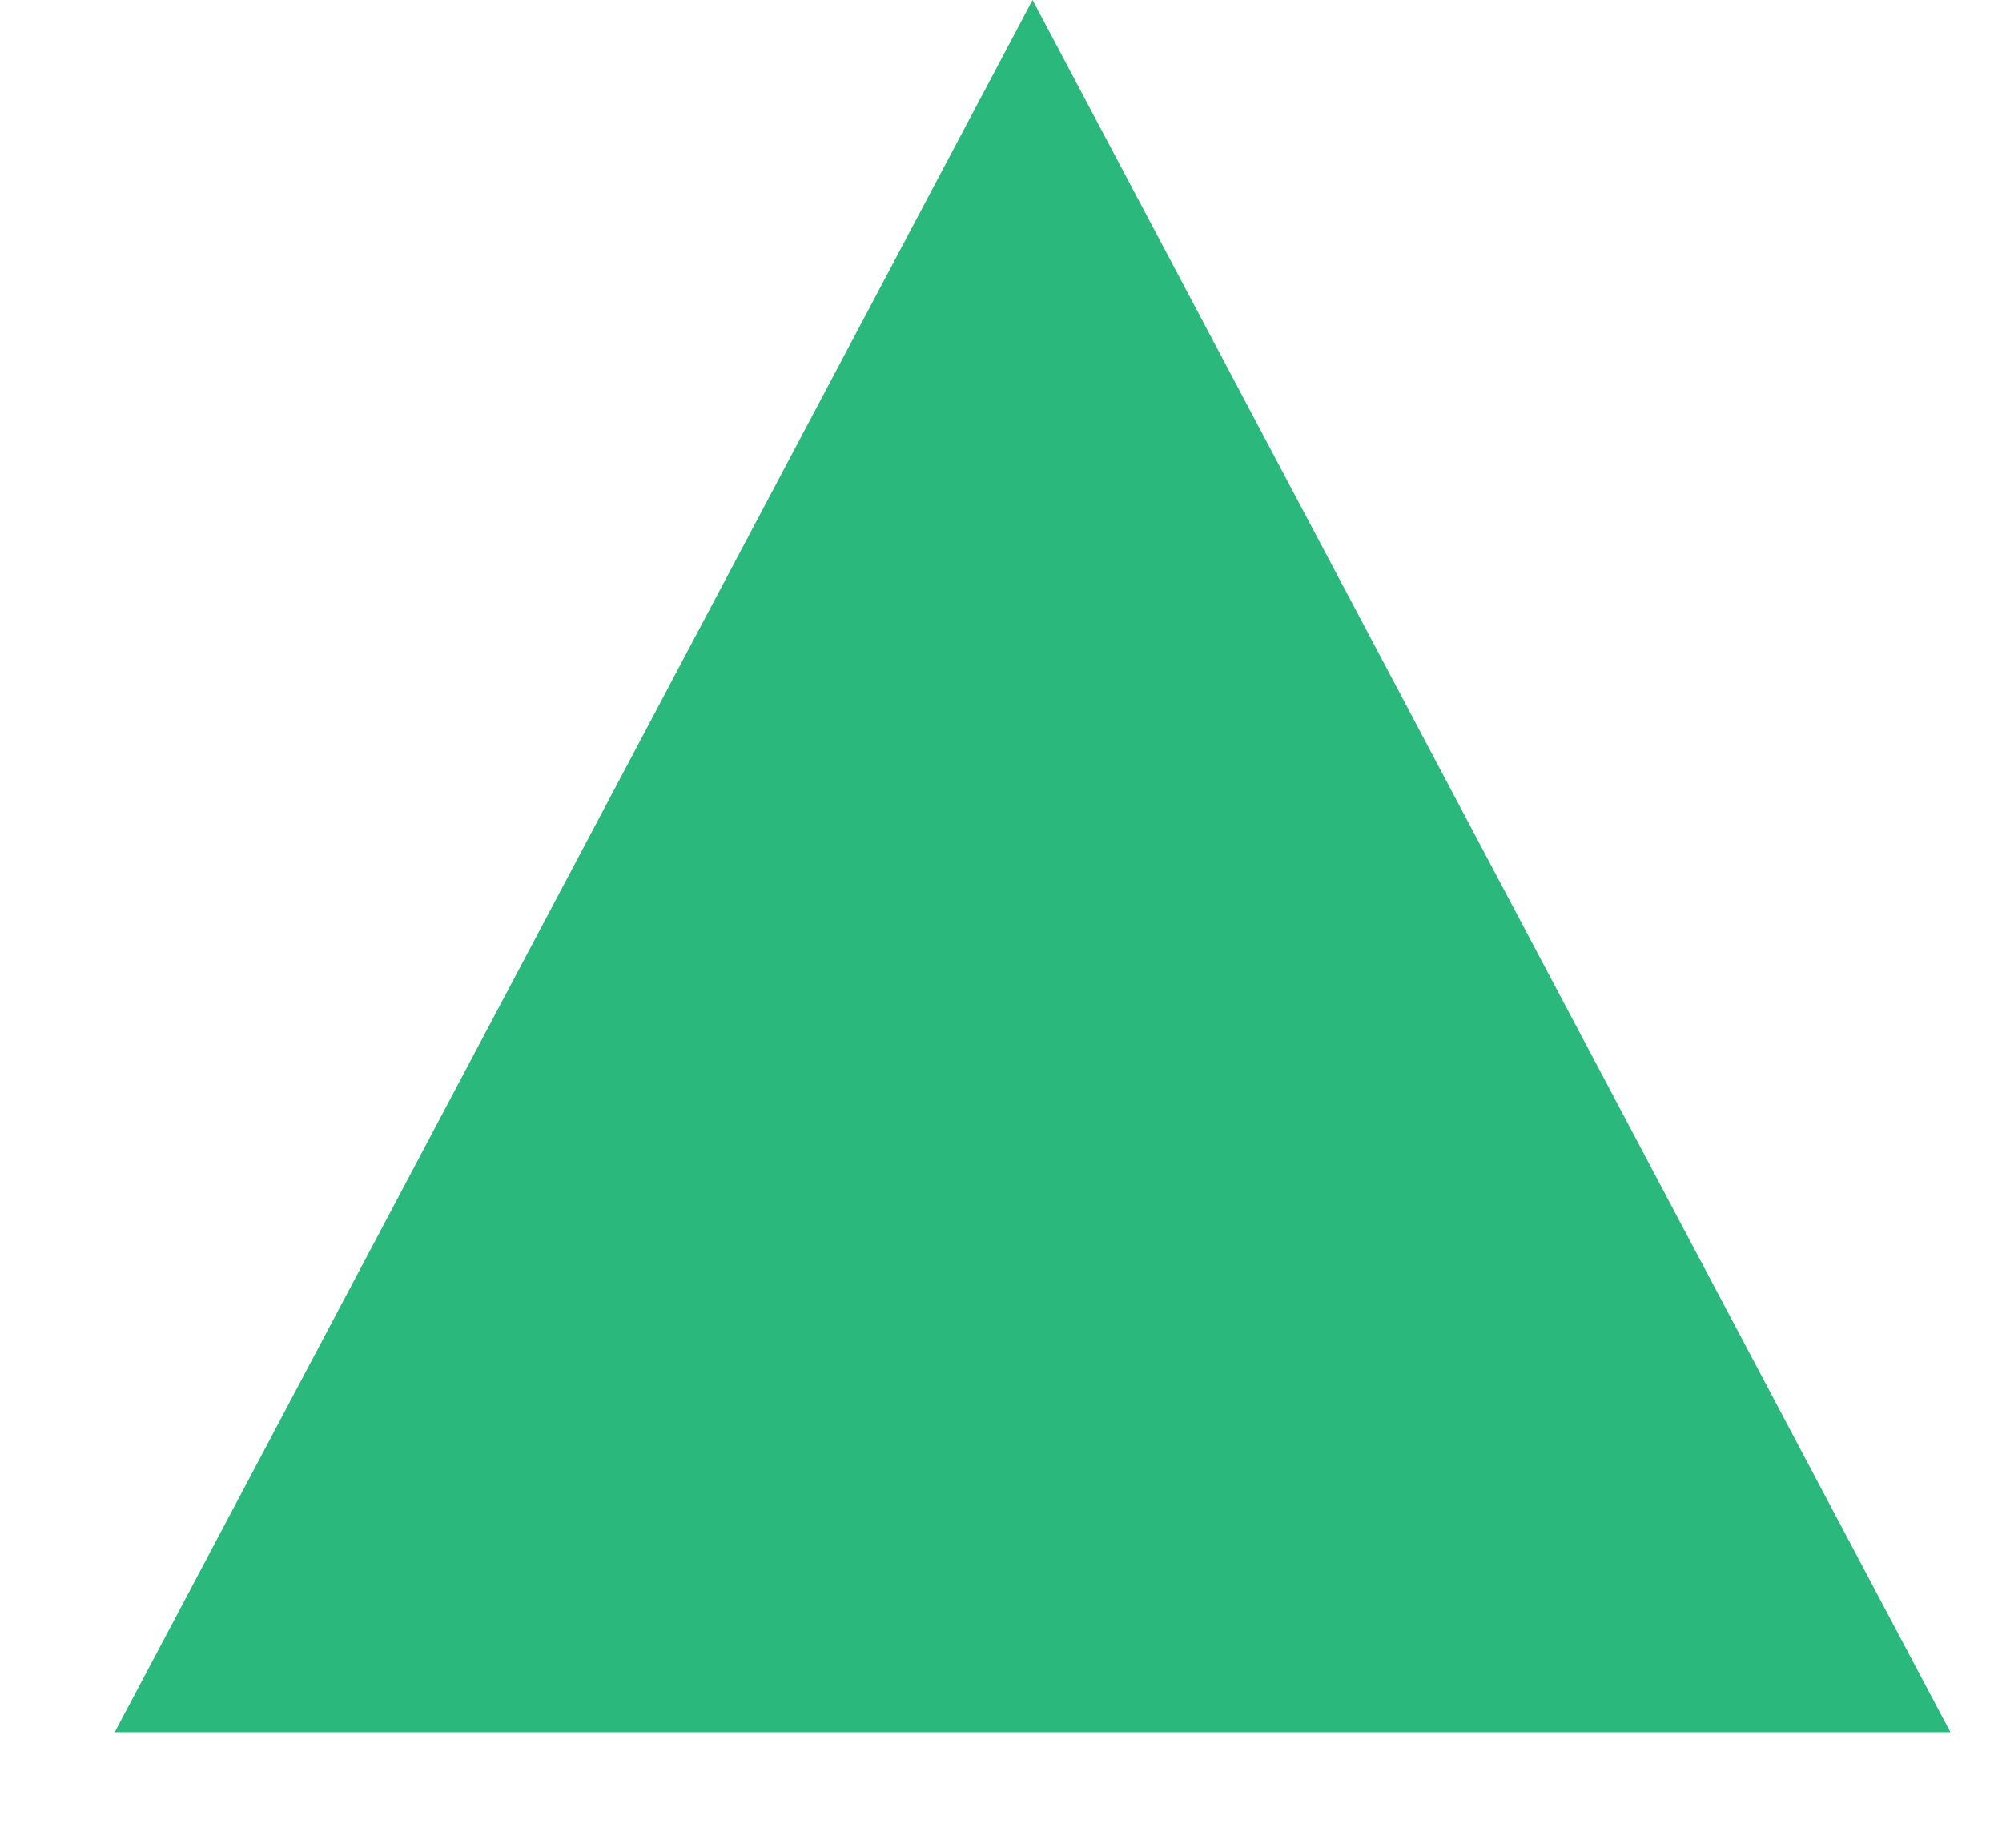
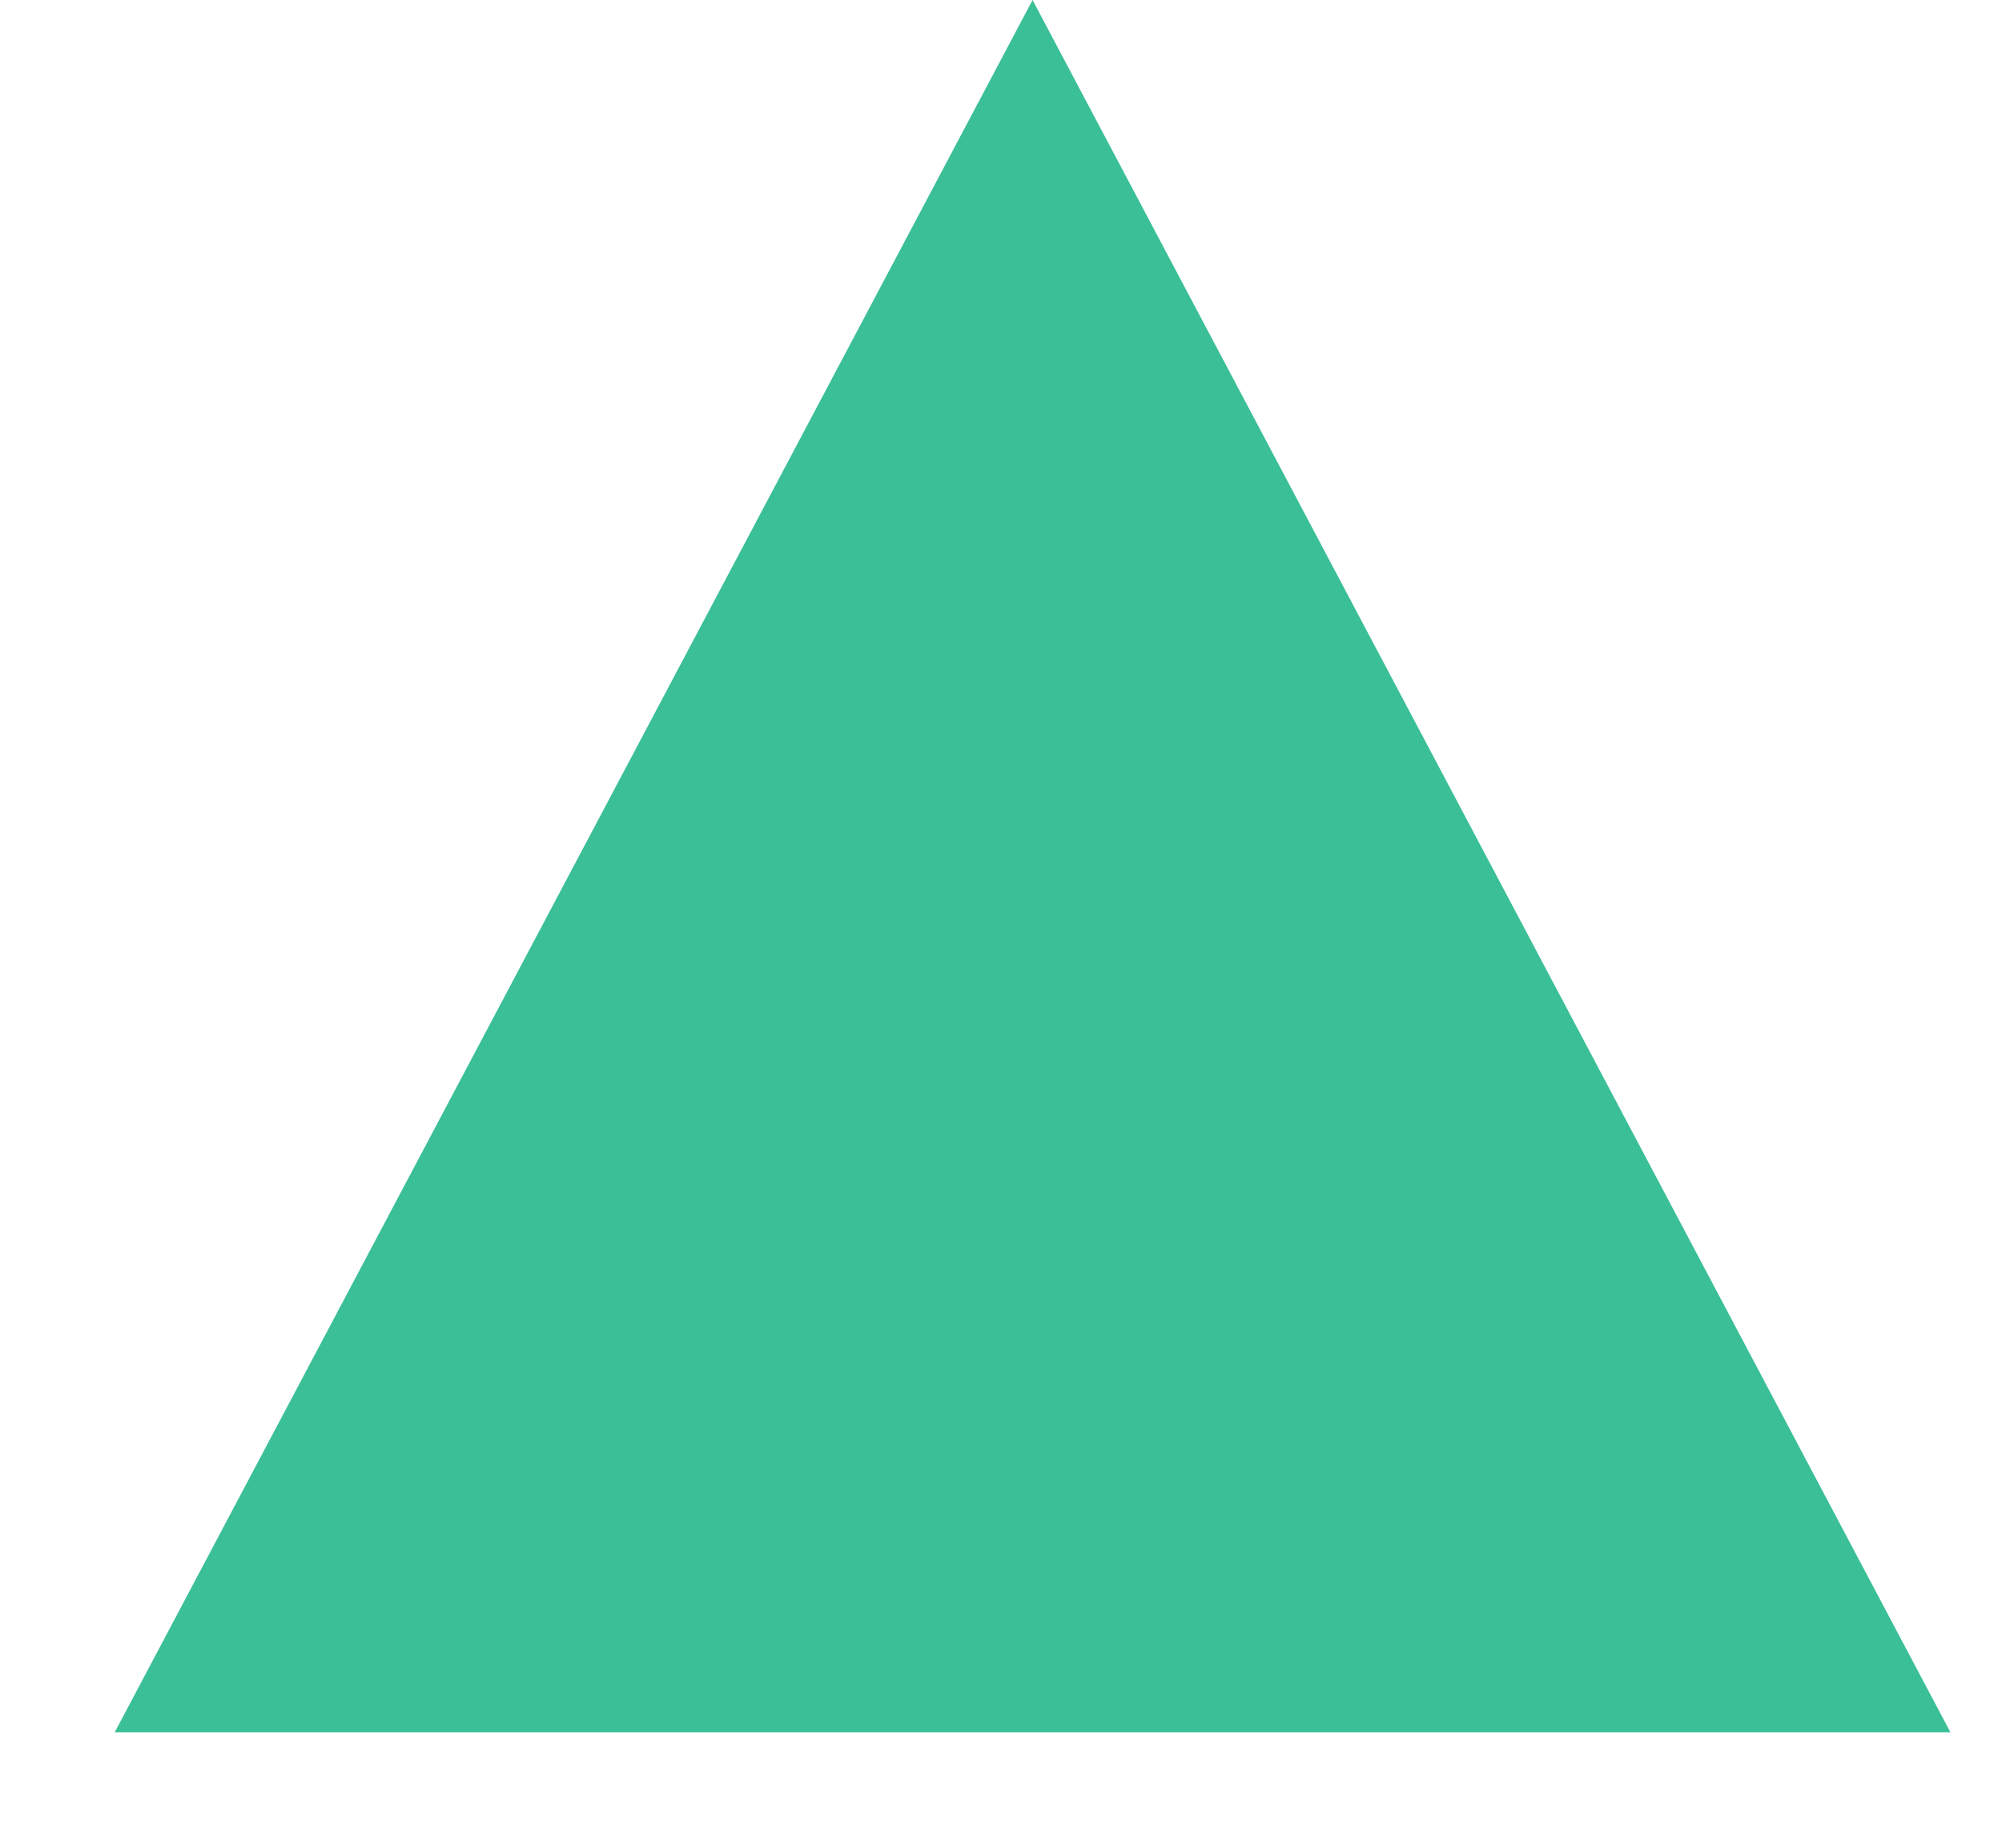
<svg xmlns="http://www.w3.org/2000/svg" width="13" height="12" viewBox="0 0 13 12" fill="none">
-   <path d="M6.705 0L12.665 11.25H0.745L6.705 0Z" fill="#2BB87C" />
+   <path d="M6.705 0L12.665 11.25H0.745L6.705 0Z" fill="#3BBF97" />
</svg>
